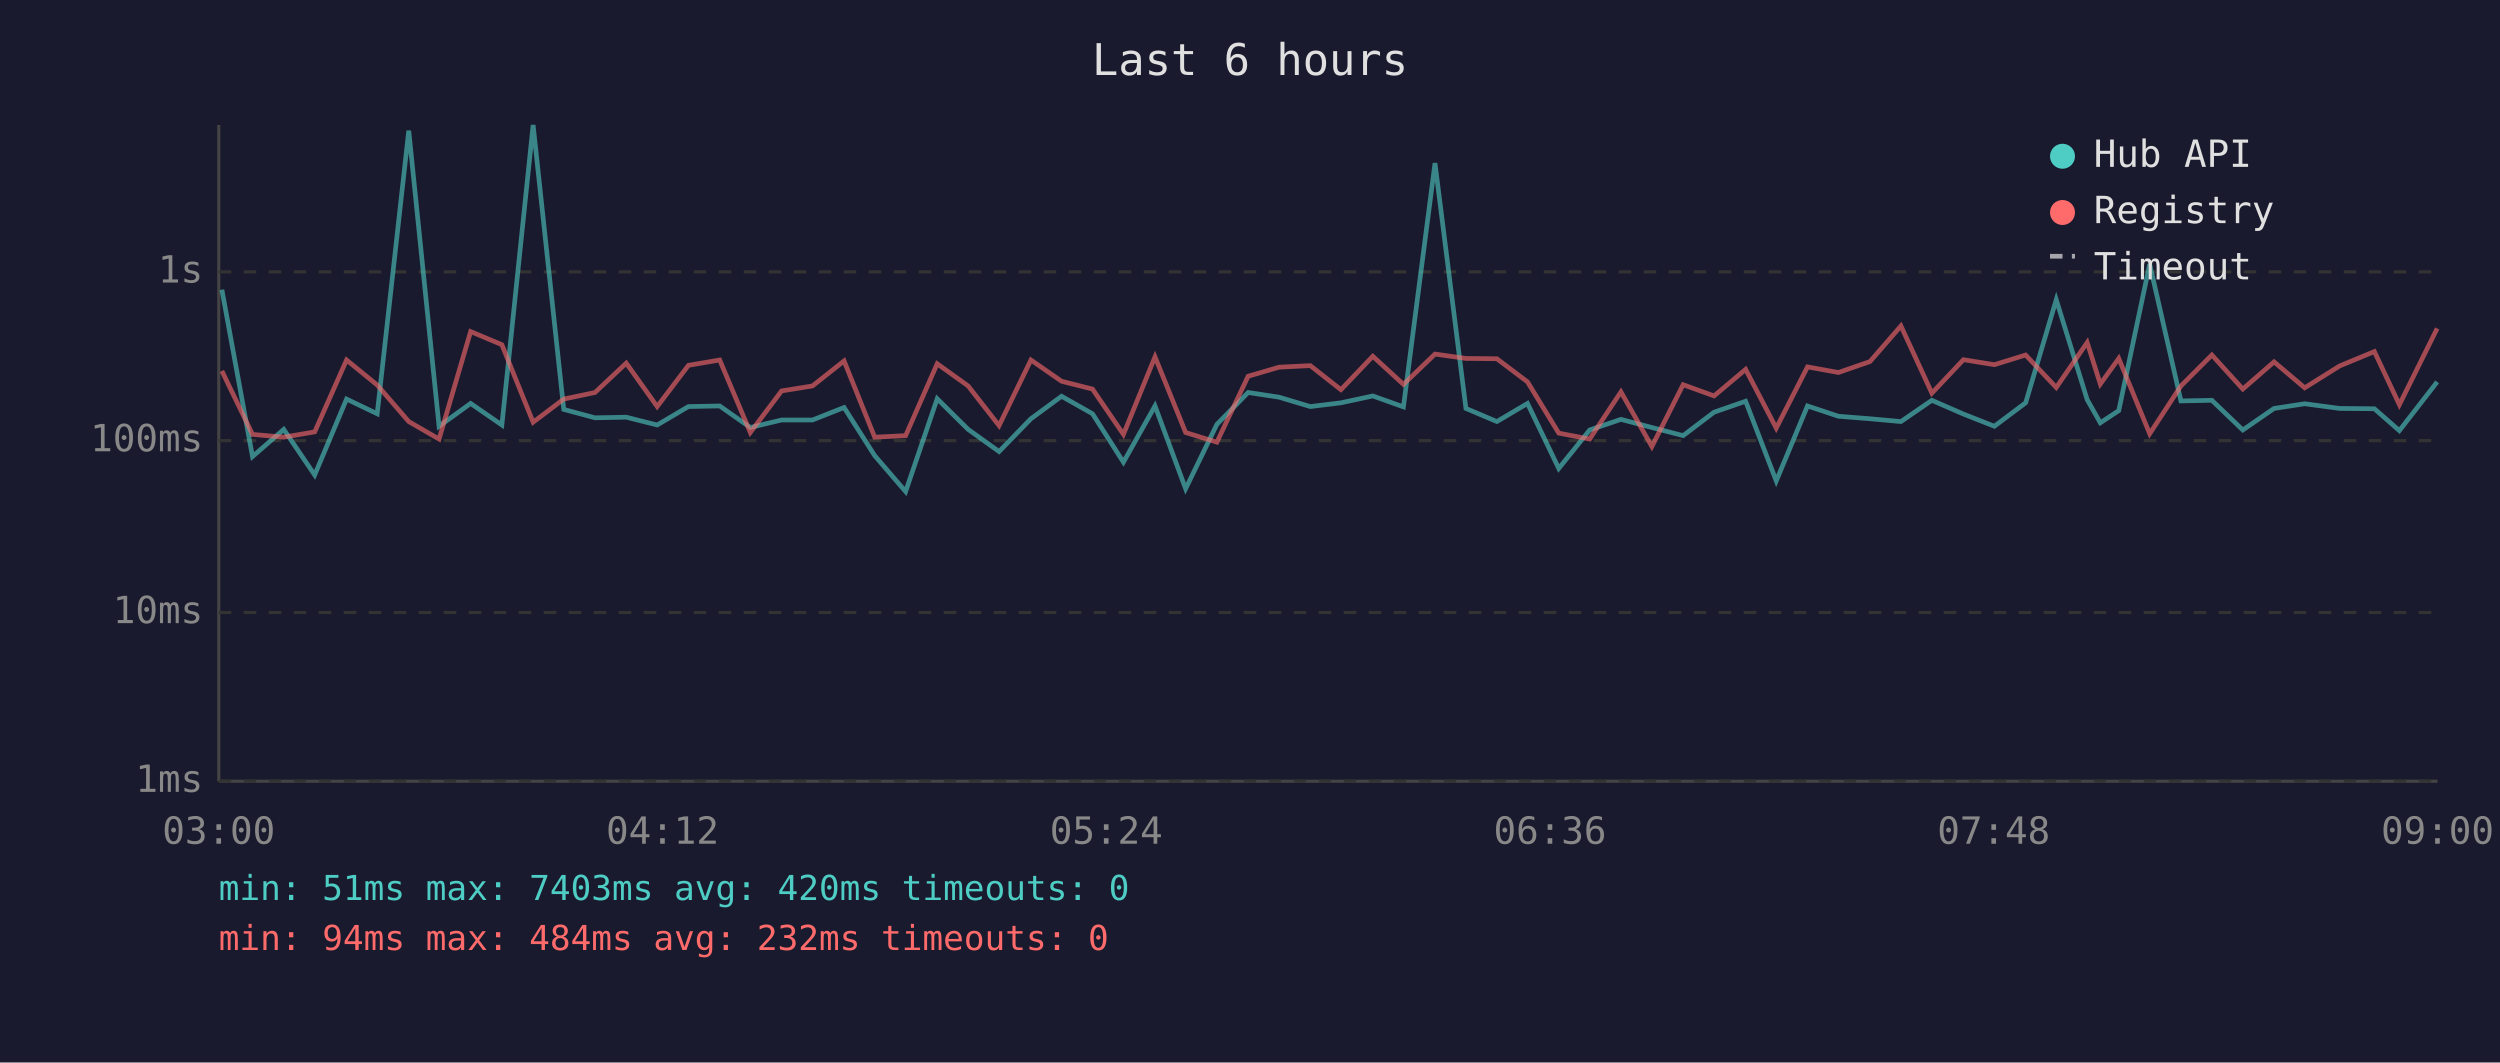
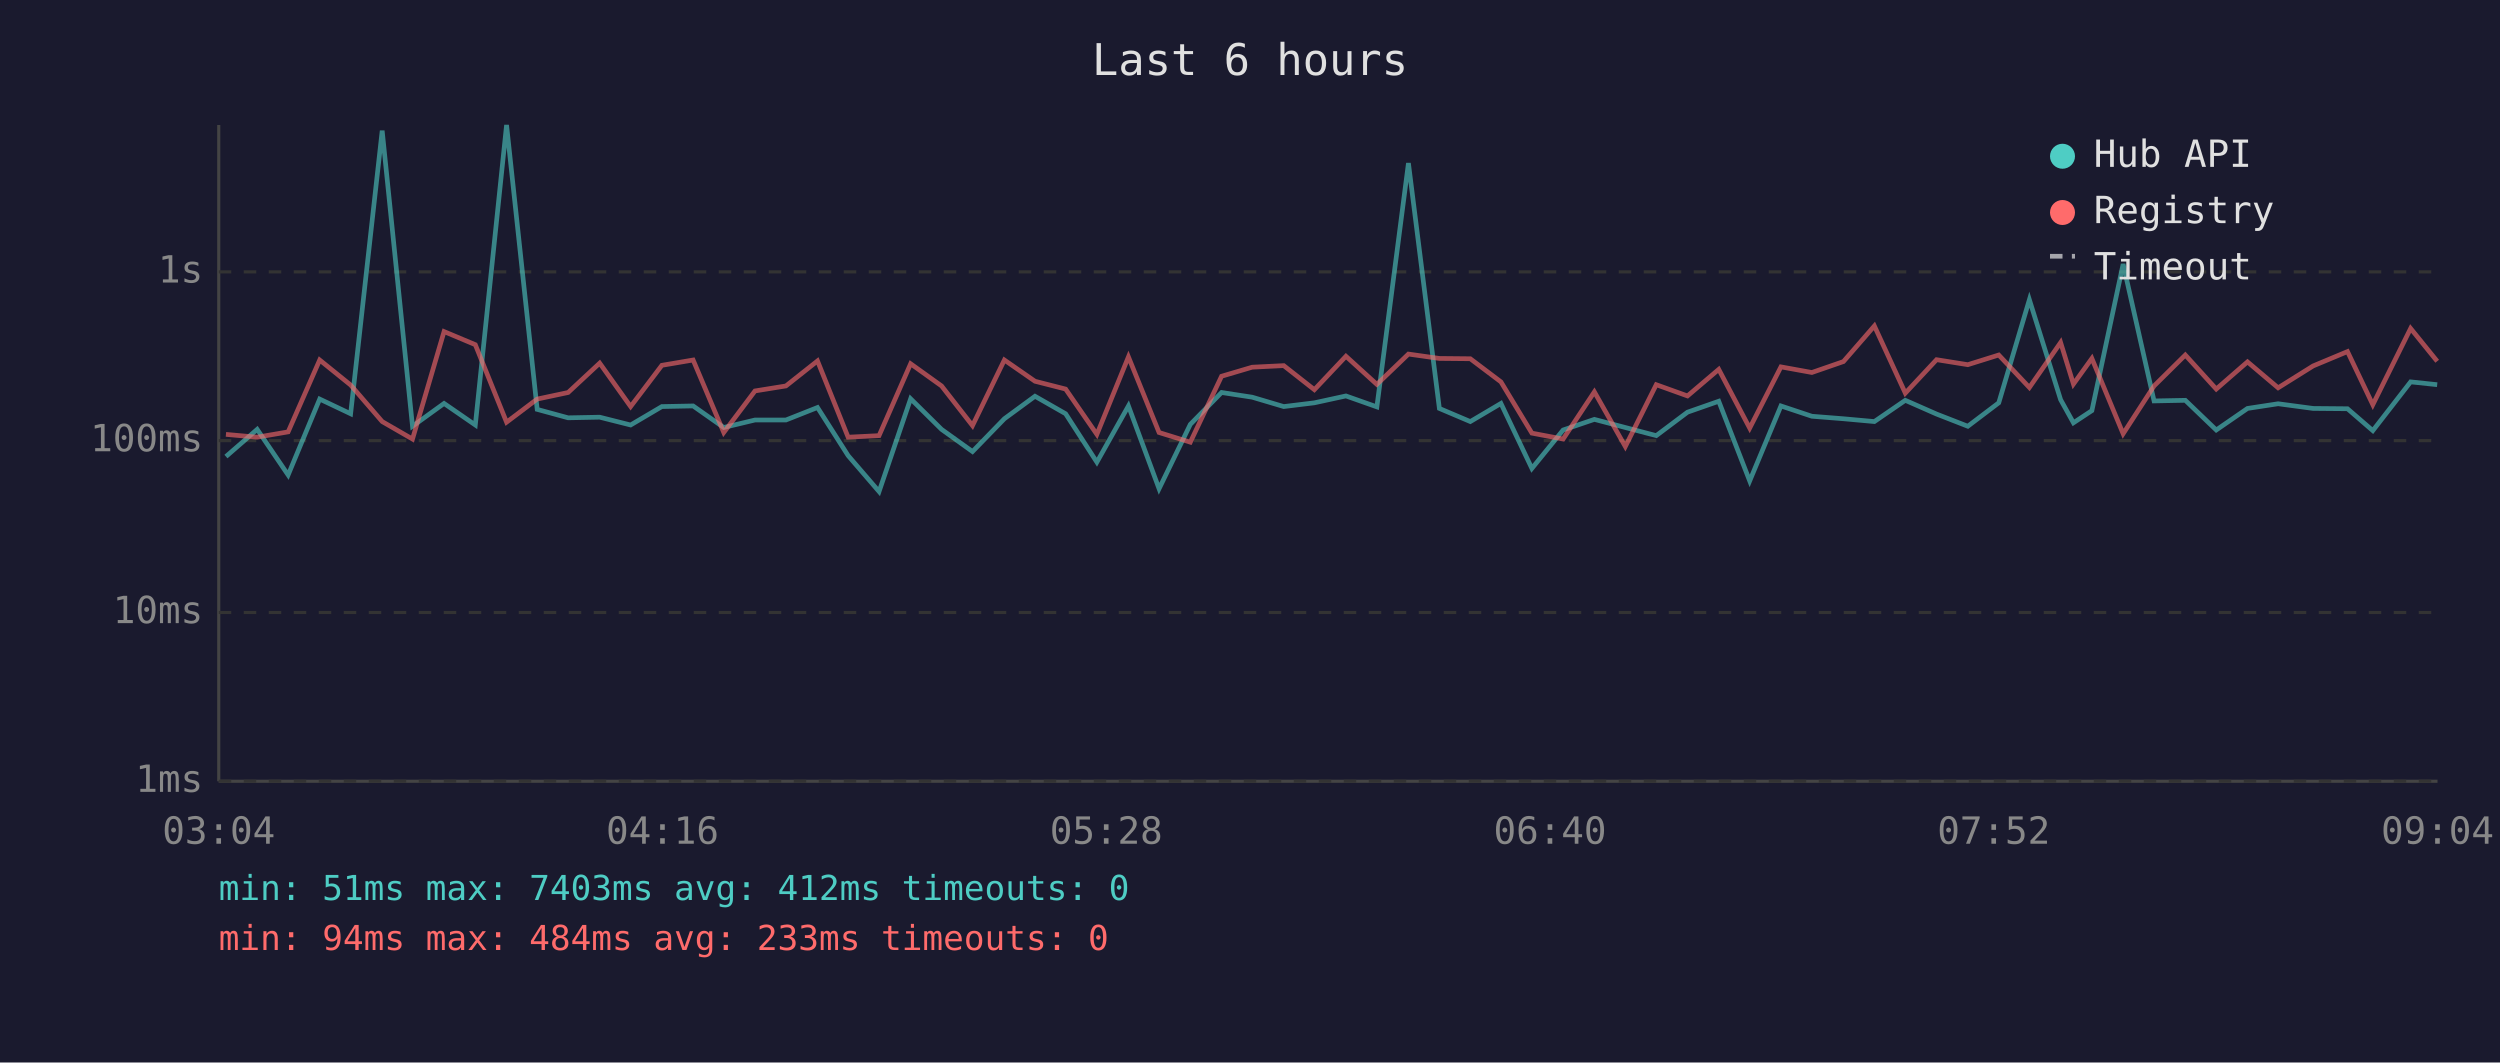
<svg xmlns="http://www.w3.org/2000/svg" viewBox="0 0 800 340" font-family="monospace" font-size="12">
  <rect width="800" height="340" fill="#1a1a2e" />
  <text x="400" y="24" fill="#e0e0e0" font-size="14" text-anchor="middle">Last 6 hours</text>
  <line x1="70" y1="40" x2="70" y2="250" stroke="#444" stroke-width="1" />
  <line x1="70" y1="250" x2="780" y2="250" stroke="#444" stroke-width="1" />
  <line x1="70" y1="250" x2="780" y2="250" stroke="#333" stroke-width="1" stroke-dasharray="4" />
  <text x="65" y="250" fill="#888" text-anchor="end" dominant-baseline="middle">1ms</text>
  <line x1="70" y1="196" x2="780" y2="196" stroke="#333" stroke-width="1" stroke-dasharray="4" />
  <text x="65" y="196" fill="#888" text-anchor="end" dominant-baseline="middle">10ms</text>
  <line x1="70" y1="141" x2="780" y2="141" stroke="#333" stroke-width="1" stroke-dasharray="4" />
  <text x="65" y="141" fill="#888" text-anchor="end" dominant-baseline="middle">100ms</text>
  <line x1="70" y1="87" x2="780" y2="87" stroke="#333" stroke-width="1" stroke-dasharray="4" />
  <text x="65" y="87" fill="#888" text-anchor="end" dominant-baseline="middle">1s</text>
-   <text x="70" y="270" fill="#888" text-anchor="middle">03:00</text>
-   <text x="212" y="270" fill="#888" text-anchor="middle">04:12</text>
-   <text x="354" y="270" fill="#888" text-anchor="middle">05:24</text>
-   <text x="496" y="270" fill="#888" text-anchor="middle">06:36</text>
-   <text x="638" y="270" fill="#888" text-anchor="middle">07:48</text>
-   <text x="780" y="270" fill="#888" text-anchor="middle">09:00</text>
-   <polyline points="71.0,92.7 80.8,146.1 90.8,137.4 100.7,152.0 110.9,127.7 120.7,132.4 130.8,41.8 140.5,136.4 150.6,129.1 160.6,136.0 170.6,40.0 180.4,131.0 190.4,133.7 200.4,133.5 210.3,136.0 220.3,130.1 230.3,129.9 240.1,136.8 250.1,134.4 260.0,134.4 270.1,130.4 279.9,145.8 289.8,157.3 299.9,127.6 309.8,137.4 319.7,144.5 329.9,134.0 339.7,126.8 349.6,132.4 359.5,147.9 369.6,129.9 379.4,156.4 389.4,135.8 399.4,125.6 409.3,127.1 419.3,130.1 429.1,128.9 439.3,126.7 449.1,130.2 459.2,52.2 469.1,130.7 479.0,134.9 488.8,129.1 498.8,149.9 508.7,137.6 518.7,134.2 528.6,136.8 538.6,139.4 548.5,131.9 558.6,128.4 568.4,153.9 578.4,129.9 588.3,133.2 598.4,134.0 608.3,134.9 618.2,128.1 628.3,132.5 638.2,136.4 648.2,128.9 658.0,95.9 667.9,127.9 672.1,135.3 678.0,131.4 687.9,84.5 697.9,128.3 707.8,128.1 717.7,137.6 727.7,130.7 737.5,129.2 748.7,130.7 759.8,130.8 767.8,137.8 779.9,122.2" fill="none" stroke="#4ecdc4" stroke-width="1.5" opacity="0.6" />
-   <polyline points="71.0,118.7 80.8,139.0 90.8,139.9 100.7,138.2 110.9,115.2 120.7,123.2 130.8,134.9 140.5,140.5 150.6,106.1 160.6,110.3 170.6,135.1 180.4,127.7 190.4,125.6 200.4,116.2 210.3,130.1 220.3,116.9 230.3,115.2 240.1,138.4 250.1,125.1 260.0,123.5 270.1,115.5 279.9,139.9 289.8,139.4 299.9,116.4 309.8,123.5 319.7,136.2 329.9,115.2 339.7,122.0 349.6,124.5 359.5,139.0 369.6,114.2 379.4,138.4 389.4,141.5 399.4,120.4 409.3,117.5 419.3,117.0 429.1,124.7 439.3,114.0 449.1,123.0 459.2,113.3 469.1,114.7 479.0,114.8 488.8,122.2 498.8,138.6 508.7,140.5 518.7,125.4 528.6,142.9 538.6,123.1 548.5,126.7 558.6,118.2 568.4,137.0 578.4,117.4 588.3,119.2 598.4,115.7 608.3,104.3 618.2,125.8 628.3,115.1 638.2,116.7 648.2,113.6 658.0,124.0 667.9,109.6 672.1,122.9 678.0,114.7 687.9,138.8 697.9,123.5 707.8,113.6 717.7,124.5 727.7,115.8 737.5,124.1 748.7,117.1 759.8,112.5 767.8,129.5 779.9,105.1" fill="none" stroke="#ff6b6b" stroke-width="1.5" opacity="0.6" />
+   <text x="70" y="270" fill="#888" text-anchor="middle">03:04</text>
+   <text x="212" y="270" fill="#888" text-anchor="middle">04:16</text>
+   <text x="354" y="270" fill="#888" text-anchor="middle">05:28</text>
+   <text x="496" y="270" fill="#888" text-anchor="middle">06:40</text>
+   <text x="638" y="270" fill="#888" text-anchor="middle">07:52</text>
+   <text x="780" y="270" fill="#888" text-anchor="middle">09:04</text>
+   <polyline points="72.3,146.1 82.3,137.4 92.2,152.0 102.3,127.7 112.2,132.4 122.3,41.8 132.0,136.4 142.1,129.1 152.1,136.0 162.1,40.0 171.9,131.0 181.8,133.7 191.9,133.5 201.8,136.0 211.8,130.1 221.8,129.9 231.6,136.8 241.6,134.4 251.5,134.4 261.6,130.4 271.4,145.8 281.3,157.3 291.4,127.6 301.3,137.4 311.2,144.5 321.4,134.0 331.2,126.8 341.0,132.4 351.0,147.9 361.1,129.9 370.9,156.4 380.9,135.8 390.9,125.6 400.7,127.1 410.8,130.1 420.6,128.9 430.7,126.7 440.6,130.2 450.7,52.2 460.6,130.7 470.5,134.9 480.3,129.1 490.2,149.9 500.2,137.6 510.2,134.2 520.1,136.8 530.0,139.4 540.0,131.9 550.0,128.4 559.9,153.9 569.9,129.9 579.8,133.2 589.9,134.0 599.8,134.9 609.7,128.1 619.7,132.5 629.7,136.4 639.6,128.9 649.4,95.9 659.4,127.9 663.5,135.3 669.4,131.4 679.4,84.5 689.3,128.3 699.3,128.1 709.2,137.6 719.2,130.7 729.0,129.2 740.2,130.7 751.2,130.8 759.3,137.8 771.4,122.2 779.9,123.1" fill="none" stroke="#4ecdc4" stroke-width="1.5" opacity="0.6" />
+   <polyline points="72.3,139.0 82.3,139.9 92.2,138.2 102.3,115.2 112.2,123.2 122.3,134.9 132.0,140.5 142.1,106.1 152.1,110.3 162.1,135.1 171.9,127.7 181.8,125.6 191.9,116.2 201.8,130.1 211.8,116.9 221.8,115.2 231.6,138.4 241.6,125.1 251.5,123.5 261.6,115.5 271.4,139.9 281.3,139.4 291.4,116.4 301.3,123.5 311.2,136.2 321.4,115.2 331.2,122.0 341.0,124.5 351.0,139.0 361.1,114.2 370.9,138.4 380.9,141.5 390.9,120.4 400.7,117.5 410.8,117.0 420.6,124.7 430.7,114.0 440.6,123.0 450.7,113.3 460.6,114.7 470.5,114.8 480.3,122.2 490.2,138.6 500.2,140.5 510.2,125.4 520.1,142.9 530.0,123.1 540.0,126.7 550.0,118.2 559.9,137.0 569.9,117.4 579.8,119.2 589.9,115.7 599.8,104.3 609.7,125.8 619.7,115.1 629.7,116.7 639.6,113.6 649.4,124.0 659.4,109.6 663.5,122.9 669.4,114.7 679.4,138.8 689.3,123.5 699.3,113.6 709.2,124.5 719.2,115.8 729.0,124.1 740.2,117.1 751.2,112.5 759.3,129.5 771.4,105.1 779.9,115.6" fill="none" stroke="#ff6b6b" stroke-width="1.5" opacity="0.6" />
  <circle cx="660" cy="50" r="4" fill="#4ecdc4" />
  <text x="670" y="50" fill="#e0e0e0" dominant-baseline="middle">Hub API</text>
  <circle cx="660" cy="68" r="4" fill="#ff6b6b" />
  <text x="670" y="68" fill="#e0e0e0" dominant-baseline="middle">Registry</text>
  <line x1="656" y1="82" x2="664" y2="82" stroke="#e0e0e0" stroke-width="1.5" stroke-dasharray="4,3" opacity="0.7" />
  <text x="670" y="86" fill="#e0e0e0" dominant-baseline="middle">Timeout</text>
-   <text x="70" y="288" fill="#4ecdc4" font-size="11">min: 51ms  max: 7403ms  avg: 420ms  timeouts: 0</text>
-   <text x="70" y="304" fill="#ff6b6b" font-size="11">min: 94ms  max: 484ms  avg: 232ms  timeouts: 0</text>
+   <text x="70" y="288" fill="#4ecdc4" font-size="11">min: 51ms  max: 7403ms  avg: 412ms  timeouts: 0</text>
+   <text x="70" y="304" fill="#ff6b6b" font-size="11">min: 94ms  max: 484ms  avg: 233ms  timeouts: 0</text>
</svg>
